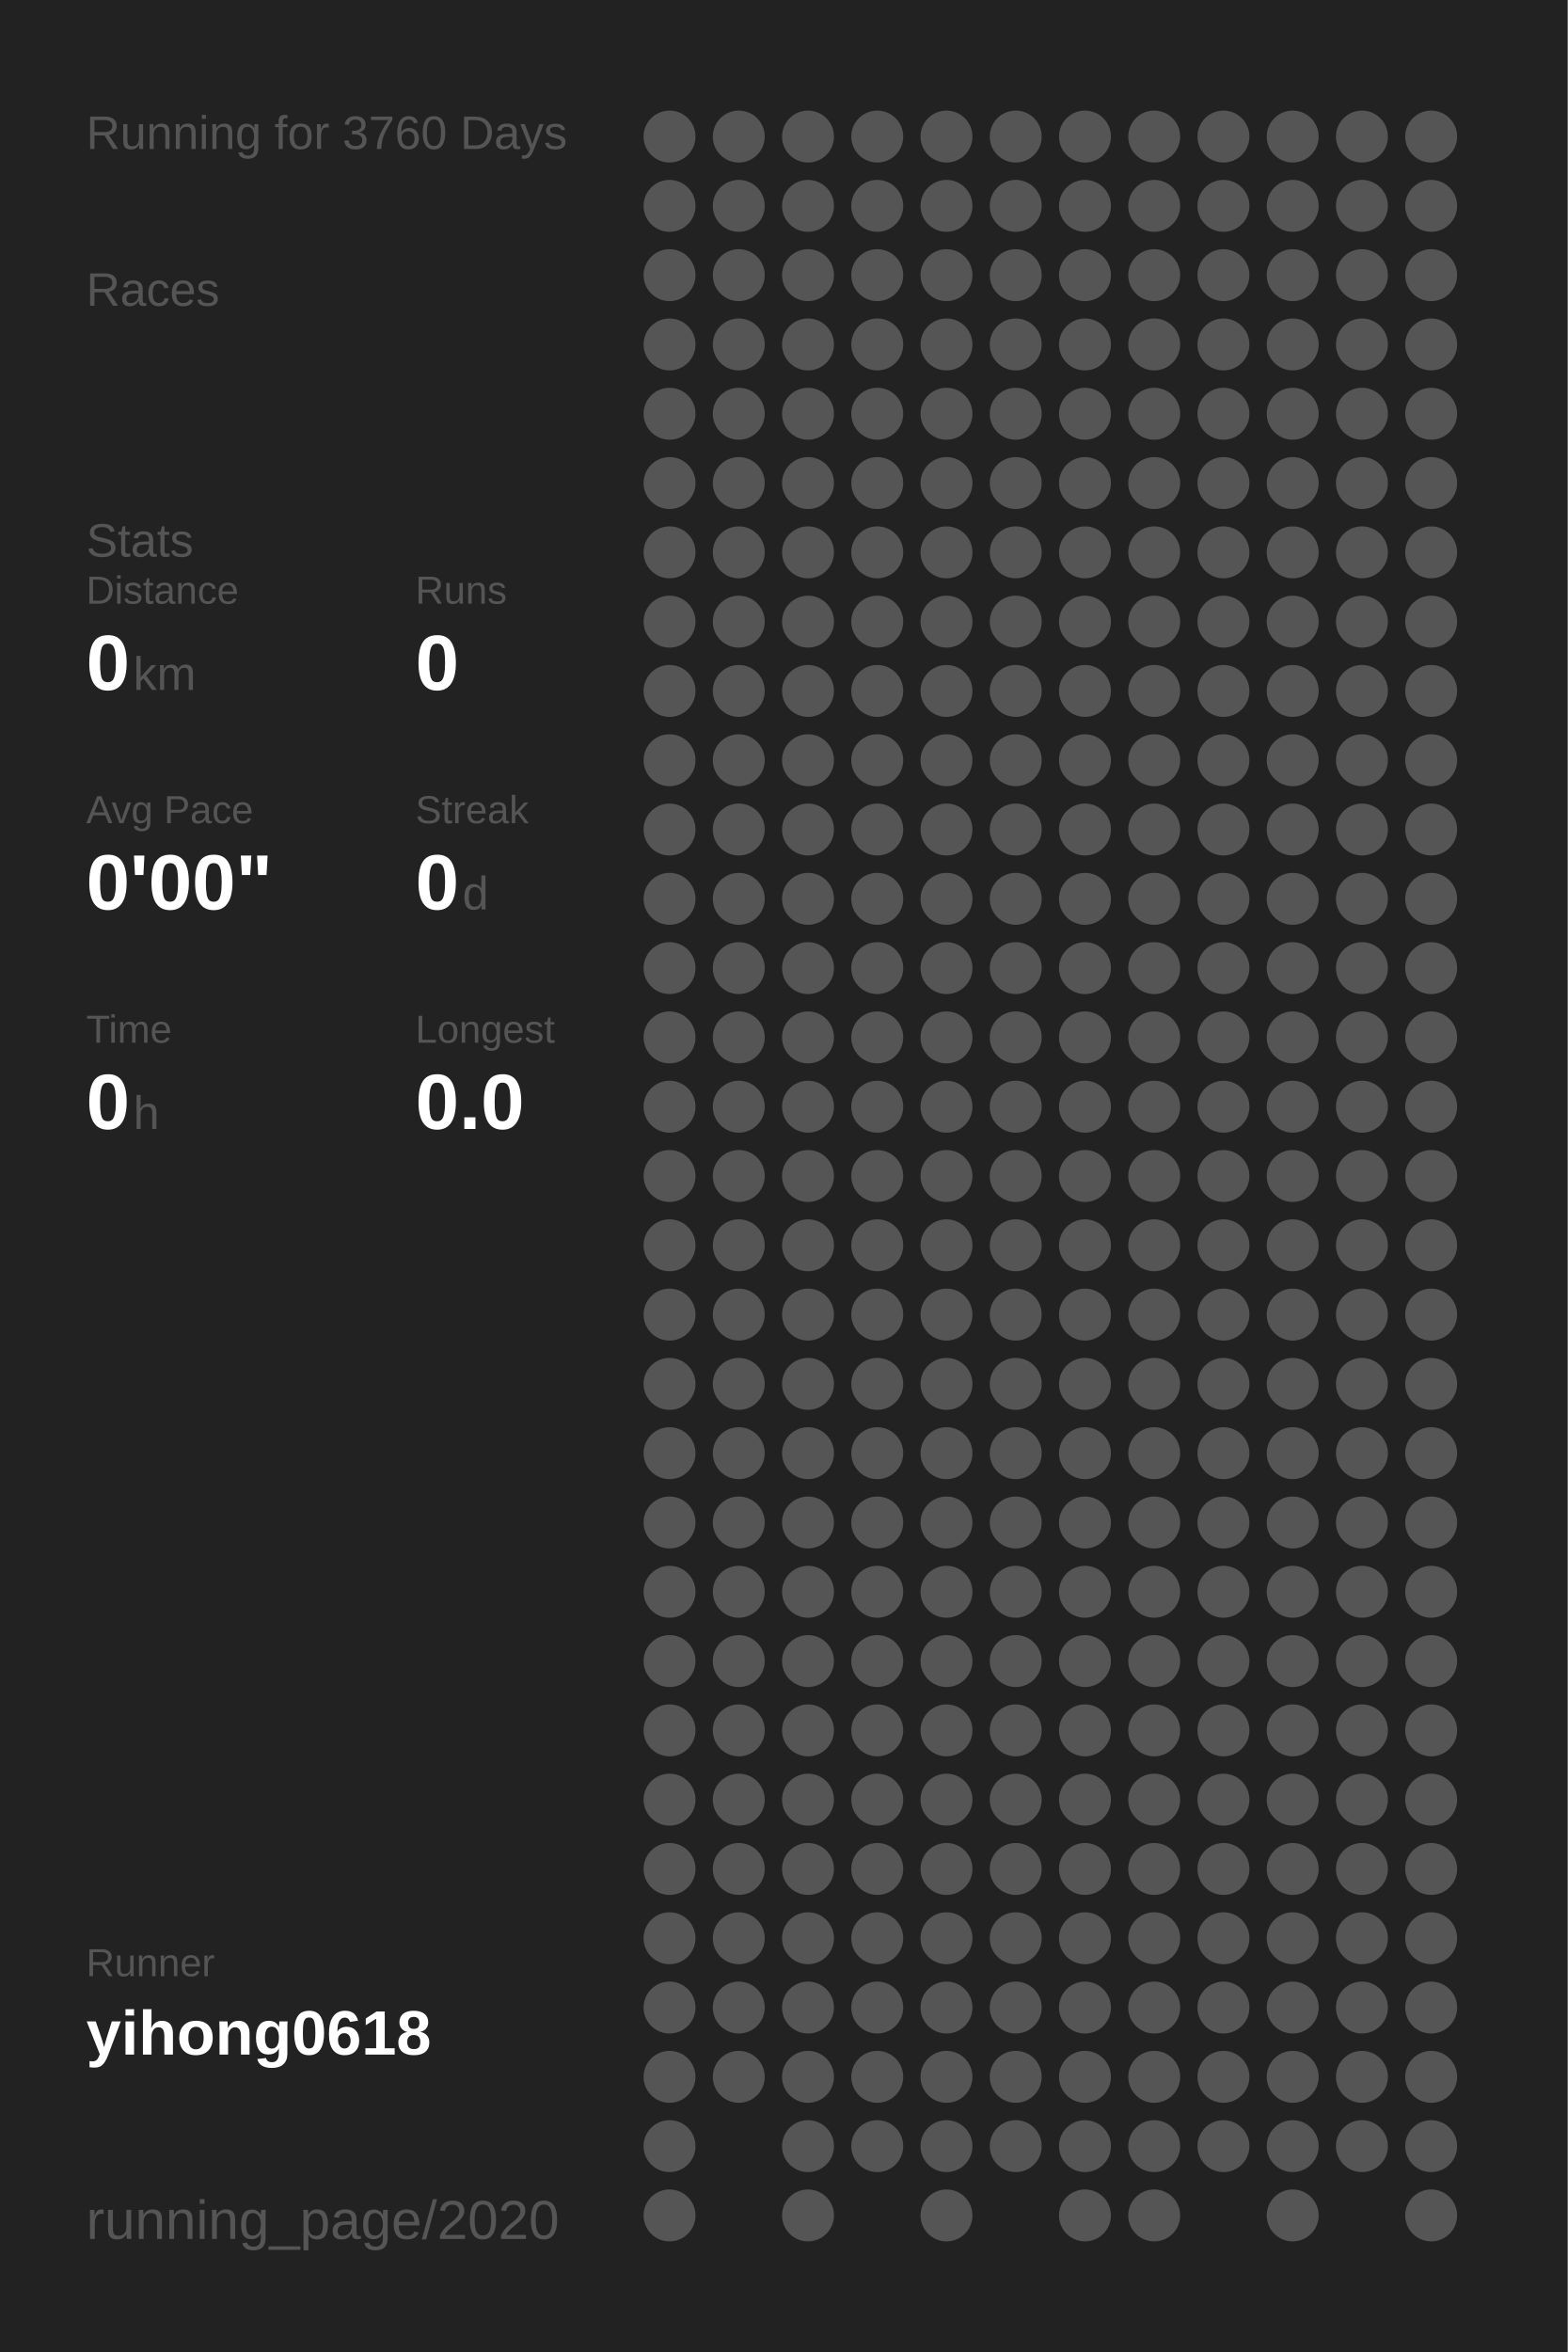
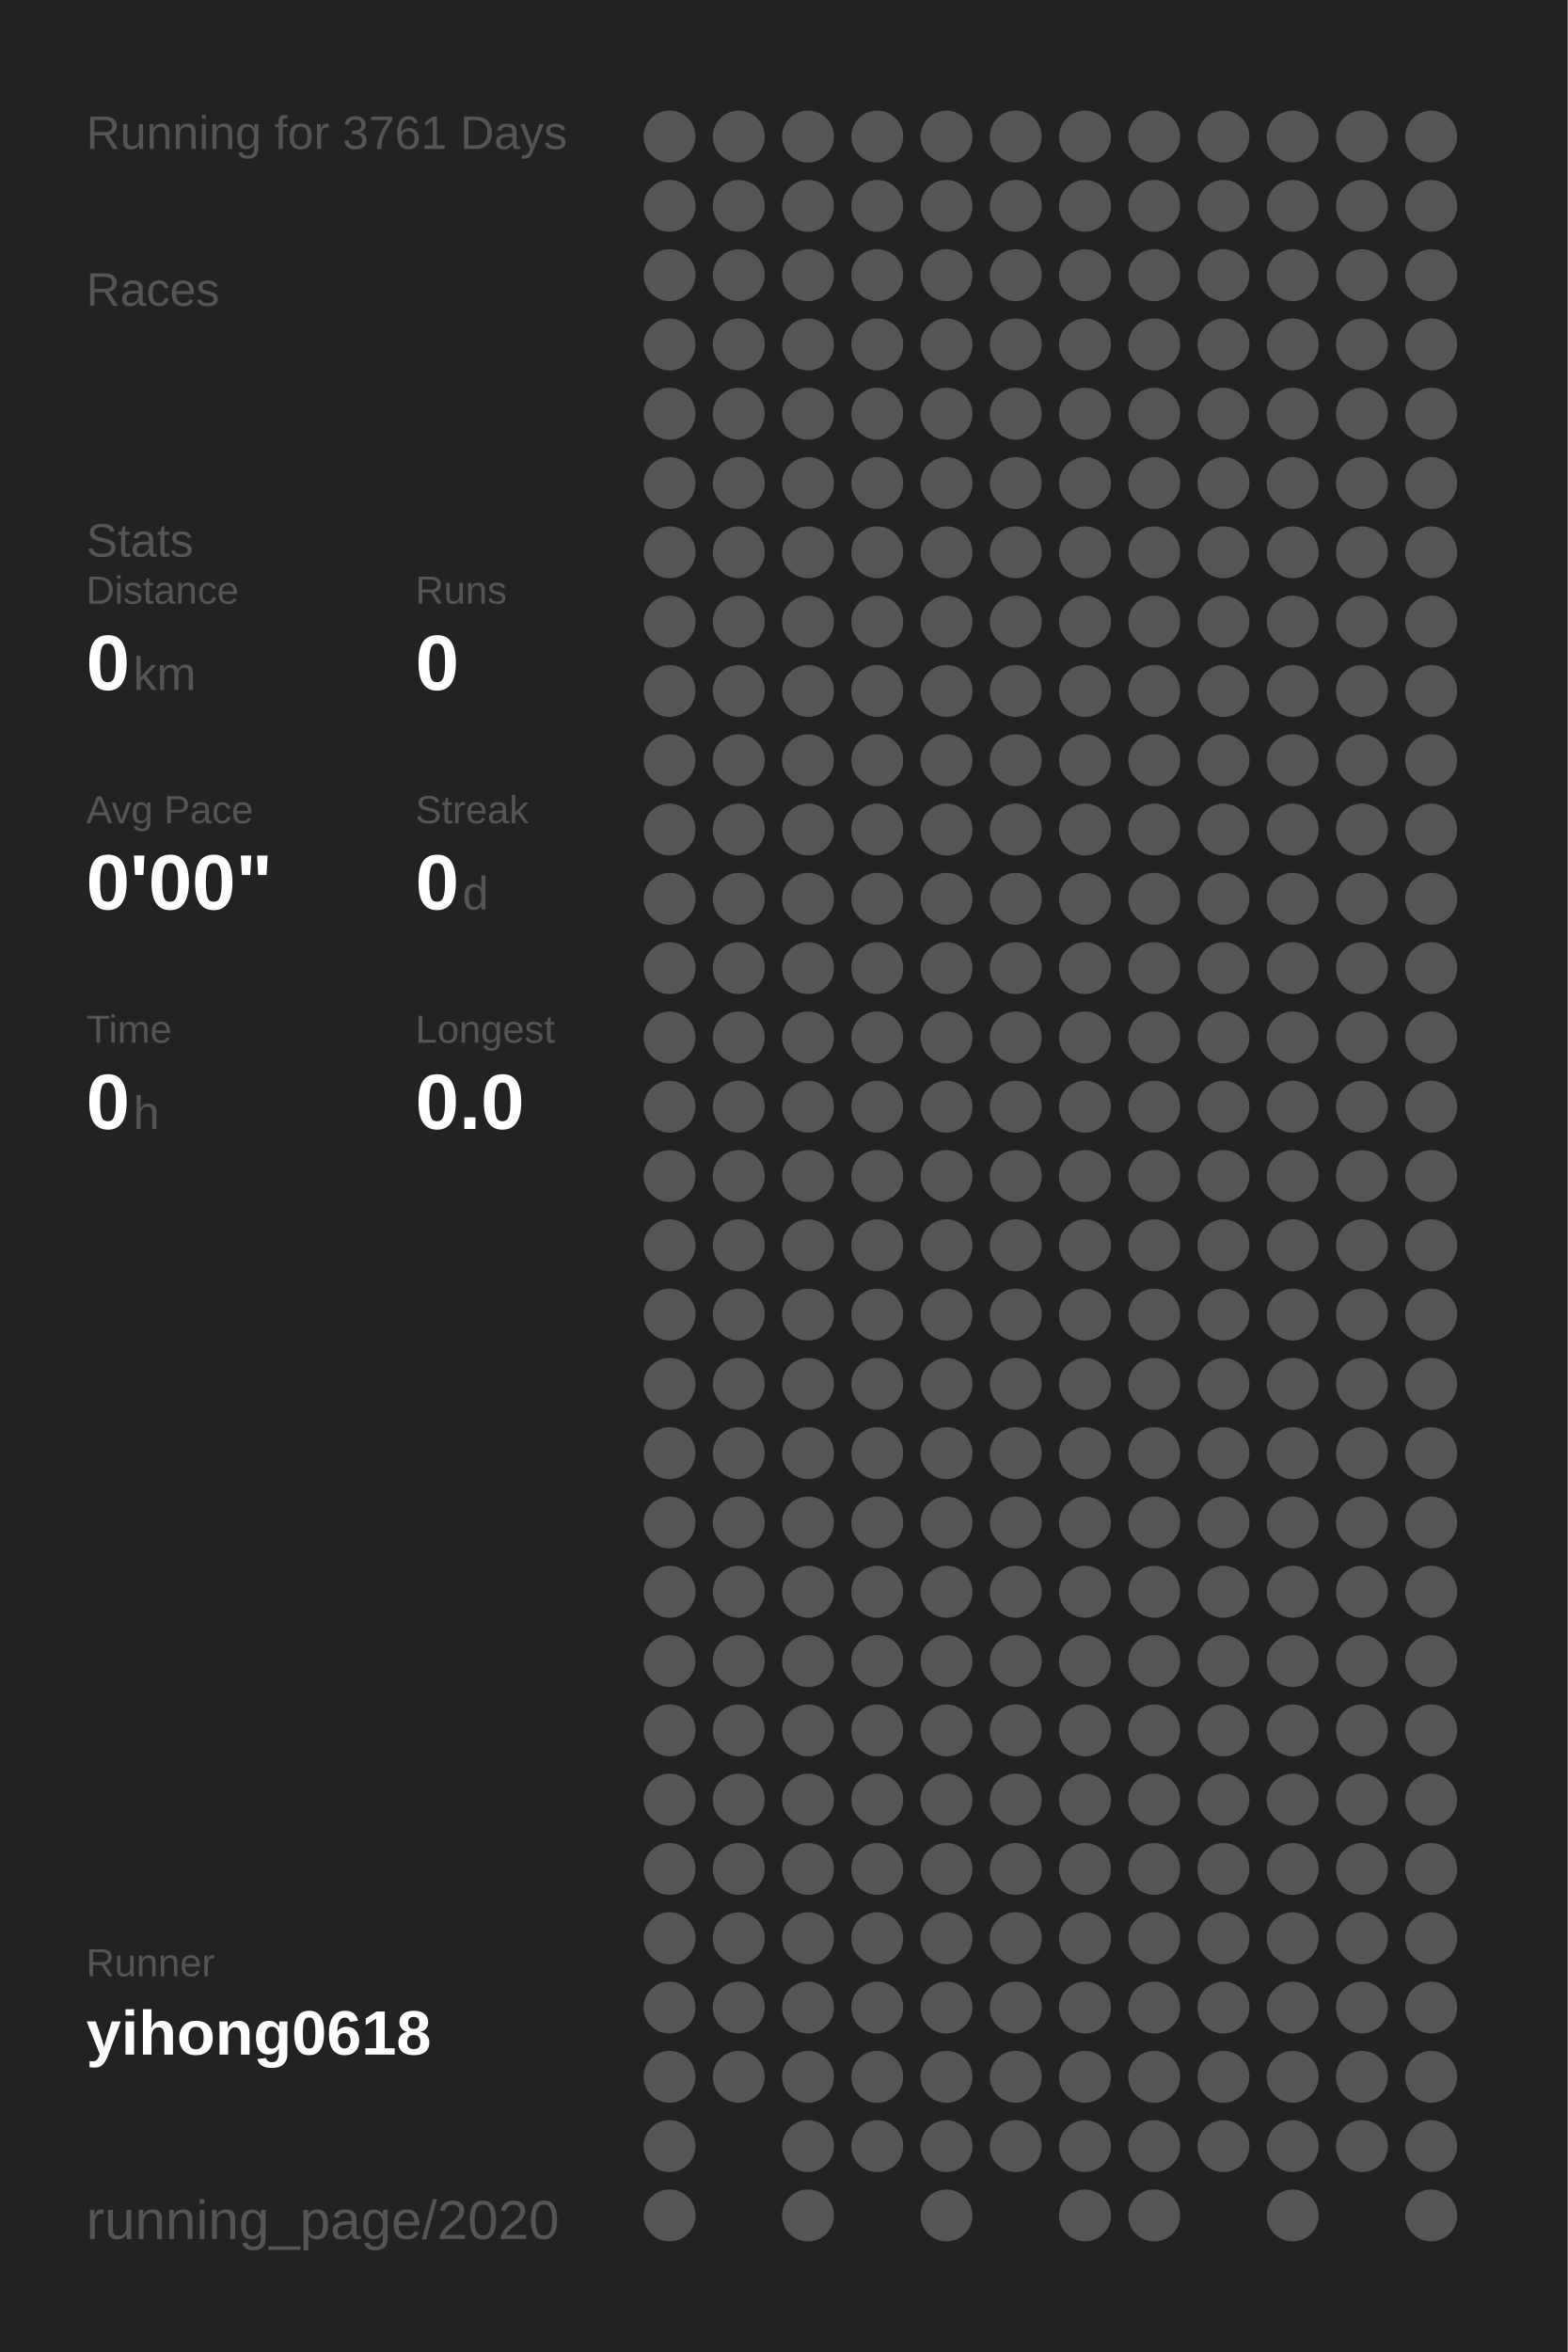
<svg xmlns="http://www.w3.org/2000/svg" baseProfile="full" height="300mm" version="1.1" viewBox="0,0,200,300" width="200mm">
  <defs />
  <rect fill="#222222" height="300" width="200" x="0" y="0" />
-   <text fill="#555555" style="font-size:6px; font-family:Arial;" x="11" y="19">Running for 3760 Days</text>
+   <text fill="#555555" style="font-size:6px; font-family:Arial;" x="11" y="19">Running for 3761 Days</text>
  <text fill="#555555" style="font-size:6px; font-family:Arial;" x="11" y="39">Races</text>
  <text fill="#555555" style="font-size:6px; font-family:Arial;" x="11" y="71">Stats</text>
  <text fill="#555555" style="font-size:5px; font-family:Arial;" x="11" y="77">Distance</text>
  <text fill="#FFFFFF" style="font-size:10px; font-family:Arial; font-weight:bold;" x="11" y="88">0</text>
  <text fill="#555555" style="font-size:6px; font-family:Arial;" x="17" y="88">km</text>
  <text fill="#555555" style="font-size:5px; font-family:Arial;" x="53" y="77">Runs</text>
  <text fill="#FFFFFF" style="font-size:10px; font-family:Arial; font-weight:bold;" x="53" y="88">0</text>
  <text fill="#555555" style="font-size:5px; font-family:Arial;" x="11" y="105">Avg Pace</text>
  <text fill="#FFFFFF" style="font-size:10px; font-family:Arial; font-weight:bold;" x="11" y="116">0'00"</text>
  <text fill="#555555" style="font-size:5px; font-family:Arial;" x="53" y="105">Streak</text>
  <text fill="#FFFFFF" style="font-size:10px; font-family:Arial; font-weight:bold;" x="53" y="116">0</text>
  <text fill="#555555" style="font-size:6px; font-family:Arial;" x="59" y="116">d</text>
  <text fill="#555555" style="font-size:5px; font-family:Arial;" x="11" y="133">Time</text>
  <text fill="#FFFFFF" style="font-size:10px; font-family:Arial; font-weight:bold;" x="11" y="144">0</text>
  <text fill="#555555" style="font-size:6px; font-family:Arial;" x="17" y="144">h</text>
  <text fill="#555555" style="font-size:5px; font-family:Arial;" x="53" y="133">Longest</text>
  <text fill="#FFFFFF" style="font-size:10px; font-family:Arial; font-weight:bold;" x="53" y="144">0.0</text>
  <text fill="#555555" style="font-size:5px; font-family:Arial;" x="11" y="252.065">Runner</text>
  <text fill="#FFFFFF" style="font-size:8px; font-family:Arial; font-weight:bold;" x="11" y="262.065">yihong0618</text>
  <text fill="#555555" style="font-size:7px; font-family:Arial;" x="11" y="285.581">running_page/2020</text>
  <circle cx="85.417" cy="17.419" fill="#555555" r="3.312" />
  <circle cx="85.417" cy="26.258" fill="#555555" r="3.312" />
  <circle cx="85.417" cy="35.097" fill="#555555" r="3.312" />
  <circle cx="85.417" cy="43.935" fill="#555555" r="3.312" />
  <circle cx="85.417" cy="52.774" fill="#555555" r="3.312" />
  <circle cx="85.417" cy="61.613" fill="#555555" r="3.312" />
  <circle cx="85.417" cy="70.452" fill="#555555" r="3.312" />
  <circle cx="85.417" cy="79.29" fill="#555555" r="3.312" />
  <circle cx="85.417" cy="88.129" fill="#555555" r="3.312" />
  <circle cx="85.417" cy="96.968" fill="#555555" r="3.312" />
  <circle cx="85.417" cy="105.806" fill="#555555" r="3.312" />
  <circle cx="85.417" cy="114.645" fill="#555555" r="3.312" />
  <circle cx="85.417" cy="123.484" fill="#555555" r="3.312" />
  <circle cx="85.417" cy="132.323" fill="#555555" r="3.312" />
  <circle cx="85.417" cy="141.161" fill="#555555" r="3.312" />
  <circle cx="85.417" cy="150" fill="#555555" r="3.312" />
  <circle cx="85.417" cy="158.839" fill="#555555" r="3.312" />
  <circle cx="85.417" cy="167.677" fill="#555555" r="3.312" />
  <circle cx="85.417" cy="176.516" fill="#555555" r="3.312" />
  <circle cx="85.417" cy="185.355" fill="#555555" r="3.312" />
  <circle cx="85.417" cy="194.194" fill="#555555" r="3.312" />
  <circle cx="85.417" cy="203.032" fill="#555555" r="3.312" />
  <circle cx="85.417" cy="211.871" fill="#555555" r="3.312" />
  <circle cx="85.417" cy="220.71" fill="#555555" r="3.312" />
  <circle cx="85.417" cy="229.548" fill="#555555" r="3.312" />
  <circle cx="85.417" cy="238.387" fill="#555555" r="3.312" />
  <circle cx="85.417" cy="247.226" fill="#555555" r="3.312" />
  <circle cx="85.417" cy="256.065" fill="#555555" r="3.312" />
  <circle cx="85.417" cy="264.903" fill="#555555" r="3.312" />
  <circle cx="85.417" cy="273.742" fill="#555555" r="3.312" />
  <circle cx="85.417" cy="282.581" fill="#555555" r="3.312" />
  <circle cx="94.25" cy="17.419" fill="#555555" r="3.312" />
  <circle cx="94.25" cy="26.258" fill="#555555" r="3.312" />
  <circle cx="94.25" cy="35.097" fill="#555555" r="3.312" />
  <circle cx="94.25" cy="43.935" fill="#555555" r="3.312" />
  <circle cx="94.25" cy="52.774" fill="#555555" r="3.312" />
  <circle cx="94.25" cy="61.613" fill="#555555" r="3.312" />
  <circle cx="94.25" cy="70.452" fill="#555555" r="3.312" />
  <circle cx="94.25" cy="79.29" fill="#555555" r="3.312" />
  <circle cx="94.25" cy="88.129" fill="#555555" r="3.312" />
  <circle cx="94.25" cy="96.968" fill="#555555" r="3.312" />
  <circle cx="94.25" cy="105.806" fill="#555555" r="3.312" />
  <circle cx="94.25" cy="114.645" fill="#555555" r="3.312" />
  <circle cx="94.25" cy="123.484" fill="#555555" r="3.312" />
  <circle cx="94.25" cy="132.323" fill="#555555" r="3.312" />
  <circle cx="94.25" cy="141.161" fill="#555555" r="3.312" />
  <circle cx="94.25" cy="150" fill="#555555" r="3.312" />
  <circle cx="94.25" cy="158.839" fill="#555555" r="3.312" />
  <circle cx="94.25" cy="167.677" fill="#555555" r="3.312" />
  <circle cx="94.25" cy="176.516" fill="#555555" r="3.312" />
  <circle cx="94.25" cy="185.355" fill="#555555" r="3.312" />
  <circle cx="94.25" cy="194.194" fill="#555555" r="3.312" />
  <circle cx="94.25" cy="203.032" fill="#555555" r="3.312" />
  <circle cx="94.25" cy="211.871" fill="#555555" r="3.312" />
  <circle cx="94.25" cy="220.71" fill="#555555" r="3.312" />
  <circle cx="94.25" cy="229.548" fill="#555555" r="3.312" />
  <circle cx="94.25" cy="238.387" fill="#555555" r="3.312" />
  <circle cx="94.25" cy="247.226" fill="#555555" r="3.312" />
  <circle cx="94.25" cy="256.065" fill="#555555" r="3.312" />
  <circle cx="94.25" cy="264.903" fill="#555555" r="3.312" />
  <circle cx="103.083" cy="17.419" fill="#555555" r="3.312" />
  <circle cx="103.083" cy="26.258" fill="#555555" r="3.312" />
  <circle cx="103.083" cy="35.097" fill="#555555" r="3.312" />
  <circle cx="103.083" cy="43.935" fill="#555555" r="3.312" />
  <circle cx="103.083" cy="52.774" fill="#555555" r="3.312" />
  <circle cx="103.083" cy="61.613" fill="#555555" r="3.312" />
  <circle cx="103.083" cy="70.452" fill="#555555" r="3.312" />
  <circle cx="103.083" cy="79.29" fill="#555555" r="3.312" />
  <circle cx="103.083" cy="88.129" fill="#555555" r="3.312" />
  <circle cx="103.083" cy="96.968" fill="#555555" r="3.312" />
  <circle cx="103.083" cy="105.806" fill="#555555" r="3.312" />
  <circle cx="103.083" cy="114.645" fill="#555555" r="3.312" />
  <circle cx="103.083" cy="123.484" fill="#555555" r="3.312" />
  <circle cx="103.083" cy="132.323" fill="#555555" r="3.312" />
  <circle cx="103.083" cy="141.161" fill="#555555" r="3.312" />
  <circle cx="103.083" cy="150" fill="#555555" r="3.312" />
  <circle cx="103.083" cy="158.839" fill="#555555" r="3.312" />
  <circle cx="103.083" cy="167.677" fill="#555555" r="3.312" />
  <circle cx="103.083" cy="176.516" fill="#555555" r="3.312" />
  <circle cx="103.083" cy="185.355" fill="#555555" r="3.312" />
  <circle cx="103.083" cy="194.194" fill="#555555" r="3.312" />
  <circle cx="103.083" cy="203.032" fill="#555555" r="3.312" />
  <circle cx="103.083" cy="211.871" fill="#555555" r="3.312" />
  <circle cx="103.083" cy="220.71" fill="#555555" r="3.312" />
  <circle cx="103.083" cy="229.548" fill="#555555" r="3.312" />
  <circle cx="103.083" cy="238.387" fill="#555555" r="3.312" />
  <circle cx="103.083" cy="247.226" fill="#555555" r="3.312" />
  <circle cx="103.083" cy="256.065" fill="#555555" r="3.312" />
  <circle cx="103.083" cy="264.903" fill="#555555" r="3.312" />
  <circle cx="103.083" cy="273.742" fill="#555555" r="3.312" />
  <circle cx="103.083" cy="282.581" fill="#555555" r="3.312" />
  <circle cx="111.917" cy="17.419" fill="#555555" r="3.312" />
  <circle cx="111.917" cy="26.258" fill="#555555" r="3.312" />
  <circle cx="111.917" cy="35.097" fill="#555555" r="3.312" />
  <circle cx="111.917" cy="43.935" fill="#555555" r="3.312" />
  <circle cx="111.917" cy="52.774" fill="#555555" r="3.312" />
  <circle cx="111.917" cy="61.613" fill="#555555" r="3.312" />
  <circle cx="111.917" cy="70.452" fill="#555555" r="3.312" />
  <circle cx="111.917" cy="79.29" fill="#555555" r="3.312" />
  <circle cx="111.917" cy="88.129" fill="#555555" r="3.312" />
  <circle cx="111.917" cy="96.968" fill="#555555" r="3.312" />
  <circle cx="111.917" cy="105.806" fill="#555555" r="3.312" />
  <circle cx="111.917" cy="114.645" fill="#555555" r="3.312" />
  <circle cx="111.917" cy="123.484" fill="#555555" r="3.312" />
  <circle cx="111.917" cy="132.323" fill="#555555" r="3.312" />
  <circle cx="111.917" cy="141.161" fill="#555555" r="3.312" />
  <circle cx="111.917" cy="150" fill="#555555" r="3.312" />
  <circle cx="111.917" cy="158.839" fill="#555555" r="3.312" />
  <circle cx="111.917" cy="167.677" fill="#555555" r="3.312" />
  <circle cx="111.917" cy="176.516" fill="#555555" r="3.312" />
  <circle cx="111.917" cy="185.355" fill="#555555" r="3.312" />
  <circle cx="111.917" cy="194.194" fill="#555555" r="3.312" />
  <circle cx="111.917" cy="203.032" fill="#555555" r="3.312" />
  <circle cx="111.917" cy="211.871" fill="#555555" r="3.312" />
  <circle cx="111.917" cy="220.71" fill="#555555" r="3.312" />
  <circle cx="111.917" cy="229.548" fill="#555555" r="3.312" />
  <circle cx="111.917" cy="238.387" fill="#555555" r="3.312" />
  <circle cx="111.917" cy="247.226" fill="#555555" r="3.312" />
  <circle cx="111.917" cy="256.065" fill="#555555" r="3.312" />
  <circle cx="111.917" cy="264.903" fill="#555555" r="3.312" />
  <circle cx="111.917" cy="273.742" fill="#555555" r="3.312" />
  <circle cx="120.75" cy="17.419" fill="#555555" r="3.312" />
  <circle cx="120.75" cy="26.258" fill="#555555" r="3.312" />
  <circle cx="120.75" cy="35.097" fill="#555555" r="3.312" />
  <circle cx="120.75" cy="43.935" fill="#555555" r="3.312" />
  <circle cx="120.75" cy="52.774" fill="#555555" r="3.312" />
  <circle cx="120.75" cy="61.613" fill="#555555" r="3.312" />
  <circle cx="120.75" cy="70.452" fill="#555555" r="3.312" />
  <circle cx="120.75" cy="79.29" fill="#555555" r="3.312" />
  <circle cx="120.75" cy="88.129" fill="#555555" r="3.312" />
  <circle cx="120.75" cy="96.968" fill="#555555" r="3.312" />
  <circle cx="120.75" cy="105.806" fill="#555555" r="3.312" />
  <circle cx="120.75" cy="114.645" fill="#555555" r="3.312" />
  <circle cx="120.75" cy="123.484" fill="#555555" r="3.312" />
  <circle cx="120.75" cy="132.323" fill="#555555" r="3.312" />
  <circle cx="120.75" cy="141.161" fill="#555555" r="3.312" />
  <circle cx="120.75" cy="150" fill="#555555" r="3.312" />
  <circle cx="120.75" cy="158.839" fill="#555555" r="3.312" />
  <circle cx="120.75" cy="167.677" fill="#555555" r="3.312" />
  <circle cx="120.75" cy="176.516" fill="#555555" r="3.312" />
  <circle cx="120.75" cy="185.355" fill="#555555" r="3.312" />
  <circle cx="120.75" cy="194.194" fill="#555555" r="3.312" />
  <circle cx="120.75" cy="203.032" fill="#555555" r="3.312" />
  <circle cx="120.75" cy="211.871" fill="#555555" r="3.312" />
  <circle cx="120.75" cy="220.71" fill="#555555" r="3.312" />
  <circle cx="120.75" cy="229.548" fill="#555555" r="3.312" />
  <circle cx="120.75" cy="238.387" fill="#555555" r="3.312" />
  <circle cx="120.75" cy="247.226" fill="#555555" r="3.312" />
  <circle cx="120.75" cy="256.065" fill="#555555" r="3.312" />
  <circle cx="120.75" cy="264.903" fill="#555555" r="3.312" />
  <circle cx="120.75" cy="273.742" fill="#555555" r="3.312" />
  <circle cx="120.75" cy="282.581" fill="#555555" r="3.312" />
  <circle cx="129.583" cy="17.419" fill="#555555" r="3.312" />
  <circle cx="129.583" cy="26.258" fill="#555555" r="3.312" />
  <circle cx="129.583" cy="35.097" fill="#555555" r="3.312" />
  <circle cx="129.583" cy="43.935" fill="#555555" r="3.312" />
  <circle cx="129.583" cy="52.774" fill="#555555" r="3.312" />
  <circle cx="129.583" cy="61.613" fill="#555555" r="3.312" />
  <circle cx="129.583" cy="70.452" fill="#555555" r="3.312" />
  <circle cx="129.583" cy="79.29" fill="#555555" r="3.312" />
  <circle cx="129.583" cy="88.129" fill="#555555" r="3.312" />
  <circle cx="129.583" cy="96.968" fill="#555555" r="3.312" />
  <circle cx="129.583" cy="105.806" fill="#555555" r="3.312" />
  <circle cx="129.583" cy="114.645" fill="#555555" r="3.312" />
  <circle cx="129.583" cy="123.484" fill="#555555" r="3.312" />
  <circle cx="129.583" cy="132.323" fill="#555555" r="3.312" />
  <circle cx="129.583" cy="141.161" fill="#555555" r="3.312" />
  <circle cx="129.583" cy="150" fill="#555555" r="3.312" />
  <circle cx="129.583" cy="158.839" fill="#555555" r="3.312" />
  <circle cx="129.583" cy="167.677" fill="#555555" r="3.312" />
  <circle cx="129.583" cy="176.516" fill="#555555" r="3.312" />
  <circle cx="129.583" cy="185.355" fill="#555555" r="3.312" />
  <circle cx="129.583" cy="194.194" fill="#555555" r="3.312" />
  <circle cx="129.583" cy="203.032" fill="#555555" r="3.312" />
  <circle cx="129.583" cy="211.871" fill="#555555" r="3.312" />
  <circle cx="129.583" cy="220.71" fill="#555555" r="3.312" />
  <circle cx="129.583" cy="229.548" fill="#555555" r="3.312" />
  <circle cx="129.583" cy="238.387" fill="#555555" r="3.312" />
  <circle cx="129.583" cy="247.226" fill="#555555" r="3.312" />
  <circle cx="129.583" cy="256.065" fill="#555555" r="3.312" />
  <circle cx="129.583" cy="264.903" fill="#555555" r="3.312" />
  <circle cx="129.583" cy="273.742" fill="#555555" r="3.312" />
  <circle cx="138.417" cy="17.419" fill="#555555" r="3.312" />
  <circle cx="138.417" cy="26.258" fill="#555555" r="3.312" />
  <circle cx="138.417" cy="35.097" fill="#555555" r="3.312" />
  <circle cx="138.417" cy="43.935" fill="#555555" r="3.312" />
  <circle cx="138.417" cy="52.774" fill="#555555" r="3.312" />
  <circle cx="138.417" cy="61.613" fill="#555555" r="3.312" />
  <circle cx="138.417" cy="70.452" fill="#555555" r="3.312" />
  <circle cx="138.417" cy="79.29" fill="#555555" r="3.312" />
  <circle cx="138.417" cy="88.129" fill="#555555" r="3.312" />
  <circle cx="138.417" cy="96.968" fill="#555555" r="3.312" />
  <circle cx="138.417" cy="105.806" fill="#555555" r="3.312" />
  <circle cx="138.417" cy="114.645" fill="#555555" r="3.312" />
  <circle cx="138.417" cy="123.484" fill="#555555" r="3.312" />
  <circle cx="138.417" cy="132.323" fill="#555555" r="3.312" />
  <circle cx="138.417" cy="141.161" fill="#555555" r="3.312" />
  <circle cx="138.417" cy="150" fill="#555555" r="3.312" />
  <circle cx="138.417" cy="158.839" fill="#555555" r="3.312" />
  <circle cx="138.417" cy="167.677" fill="#555555" r="3.312" />
  <circle cx="138.417" cy="176.516" fill="#555555" r="3.312" />
  <circle cx="138.417" cy="185.355" fill="#555555" r="3.312" />
  <circle cx="138.417" cy="194.194" fill="#555555" r="3.312" />
  <circle cx="138.417" cy="203.032" fill="#555555" r="3.312" />
  <circle cx="138.417" cy="211.871" fill="#555555" r="3.312" />
  <circle cx="138.417" cy="220.71" fill="#555555" r="3.312" />
  <circle cx="138.417" cy="229.548" fill="#555555" r="3.312" />
  <circle cx="138.417" cy="238.387" fill="#555555" r="3.312" />
  <circle cx="138.417" cy="247.226" fill="#555555" r="3.312" />
  <circle cx="138.417" cy="256.065" fill="#555555" r="3.312" />
  <circle cx="138.417" cy="264.903" fill="#555555" r="3.312" />
  <circle cx="138.417" cy="273.742" fill="#555555" r="3.312" />
  <circle cx="138.417" cy="282.581" fill="#555555" r="3.312" />
  <circle cx="147.25" cy="17.419" fill="#555555" r="3.312" />
  <circle cx="147.25" cy="26.258" fill="#555555" r="3.312" />
  <circle cx="147.25" cy="35.097" fill="#555555" r="3.312" />
  <circle cx="147.25" cy="43.935" fill="#555555" r="3.312" />
  <circle cx="147.25" cy="52.774" fill="#555555" r="3.312" />
  <circle cx="147.25" cy="61.613" fill="#555555" r="3.312" />
  <circle cx="147.25" cy="70.452" fill="#555555" r="3.312" />
  <circle cx="147.25" cy="79.29" fill="#555555" r="3.312" />
  <circle cx="147.25" cy="88.129" fill="#555555" r="3.312" />
  <circle cx="147.25" cy="96.968" fill="#555555" r="3.312" />
  <circle cx="147.25" cy="105.806" fill="#555555" r="3.312" />
  <circle cx="147.25" cy="114.645" fill="#555555" r="3.312" />
  <circle cx="147.25" cy="123.484" fill="#555555" r="3.312" />
  <circle cx="147.25" cy="132.323" fill="#555555" r="3.312" />
  <circle cx="147.25" cy="141.161" fill="#555555" r="3.312" />
  <circle cx="147.25" cy="150" fill="#555555" r="3.312" />
  <circle cx="147.25" cy="158.839" fill="#555555" r="3.312" />
  <circle cx="147.25" cy="167.677" fill="#555555" r="3.312" />
  <circle cx="147.25" cy="176.516" fill="#555555" r="3.312" />
  <circle cx="147.25" cy="185.355" fill="#555555" r="3.312" />
  <circle cx="147.25" cy="194.194" fill="#555555" r="3.312" />
  <circle cx="147.25" cy="203.032" fill="#555555" r="3.312" />
  <circle cx="147.25" cy="211.871" fill="#555555" r="3.312" />
  <circle cx="147.25" cy="220.71" fill="#555555" r="3.312" />
  <circle cx="147.25" cy="229.548" fill="#555555" r="3.312" />
  <circle cx="147.25" cy="238.387" fill="#555555" r="3.312" />
  <circle cx="147.25" cy="247.226" fill="#555555" r="3.312" />
  <circle cx="147.25" cy="256.065" fill="#555555" r="3.312" />
  <circle cx="147.25" cy="264.903" fill="#555555" r="3.312" />
  <circle cx="147.25" cy="273.742" fill="#555555" r="3.312" />
  <circle cx="147.25" cy="282.581" fill="#555555" r="3.312" />
  <circle cx="156.083" cy="17.419" fill="#555555" r="3.312" />
  <circle cx="156.083" cy="26.258" fill="#555555" r="3.312" />
  <circle cx="156.083" cy="35.097" fill="#555555" r="3.312" />
  <circle cx="156.083" cy="43.935" fill="#555555" r="3.312" />
  <circle cx="156.083" cy="52.774" fill="#555555" r="3.312" />
  <circle cx="156.083" cy="61.613" fill="#555555" r="3.312" />
  <circle cx="156.083" cy="70.452" fill="#555555" r="3.312" />
  <circle cx="156.083" cy="79.29" fill="#555555" r="3.312" />
  <circle cx="156.083" cy="88.129" fill="#555555" r="3.312" />
  <circle cx="156.083" cy="96.968" fill="#555555" r="3.312" />
  <circle cx="156.083" cy="105.806" fill="#555555" r="3.312" />
  <circle cx="156.083" cy="114.645" fill="#555555" r="3.312" />
  <circle cx="156.083" cy="123.484" fill="#555555" r="3.312" />
  <circle cx="156.083" cy="132.323" fill="#555555" r="3.312" />
  <circle cx="156.083" cy="141.161" fill="#555555" r="3.312" />
  <circle cx="156.083" cy="150" fill="#555555" r="3.312" />
  <circle cx="156.083" cy="158.839" fill="#555555" r="3.312" />
  <circle cx="156.083" cy="167.677" fill="#555555" r="3.312" />
  <circle cx="156.083" cy="176.516" fill="#555555" r="3.312" />
  <circle cx="156.083" cy="185.355" fill="#555555" r="3.312" />
  <circle cx="156.083" cy="194.194" fill="#555555" r="3.312" />
  <circle cx="156.083" cy="203.032" fill="#555555" r="3.312" />
  <circle cx="156.083" cy="211.871" fill="#555555" r="3.312" />
  <circle cx="156.083" cy="220.71" fill="#555555" r="3.312" />
  <circle cx="156.083" cy="229.548" fill="#555555" r="3.312" />
  <circle cx="156.083" cy="238.387" fill="#555555" r="3.312" />
  <circle cx="156.083" cy="247.226" fill="#555555" r="3.312" />
  <circle cx="156.083" cy="256.065" fill="#555555" r="3.312" />
  <circle cx="156.083" cy="264.903" fill="#555555" r="3.312" />
  <circle cx="156.083" cy="273.742" fill="#555555" r="3.312" />
  <circle cx="164.917" cy="17.419" fill="#555555" r="3.312" />
  <circle cx="164.917" cy="26.258" fill="#555555" r="3.312" />
  <circle cx="164.917" cy="35.097" fill="#555555" r="3.312" />
  <circle cx="164.917" cy="43.935" fill="#555555" r="3.312" />
  <circle cx="164.917" cy="52.774" fill="#555555" r="3.312" />
  <circle cx="164.917" cy="61.613" fill="#555555" r="3.312" />
  <circle cx="164.917" cy="70.452" fill="#555555" r="3.312" />
  <circle cx="164.917" cy="79.29" fill="#555555" r="3.312" />
  <circle cx="164.917" cy="88.129" fill="#555555" r="3.312" />
  <circle cx="164.917" cy="96.968" fill="#555555" r="3.312" />
  <circle cx="164.917" cy="105.806" fill="#555555" r="3.312" />
  <circle cx="164.917" cy="114.645" fill="#555555" r="3.312" />
  <circle cx="164.917" cy="123.484" fill="#555555" r="3.312" />
  <circle cx="164.917" cy="132.323" fill="#555555" r="3.312" />
  <circle cx="164.917" cy="141.161" fill="#555555" r="3.312" />
  <circle cx="164.917" cy="150" fill="#555555" r="3.312" />
  <circle cx="164.917" cy="158.839" fill="#555555" r="3.312" />
  <circle cx="164.917" cy="167.677" fill="#555555" r="3.312" />
  <circle cx="164.917" cy="176.516" fill="#555555" r="3.312" />
  <circle cx="164.917" cy="185.355" fill="#555555" r="3.312" />
  <circle cx="164.917" cy="194.194" fill="#555555" r="3.312" />
  <circle cx="164.917" cy="203.032" fill="#555555" r="3.312" />
  <circle cx="164.917" cy="211.871" fill="#555555" r="3.312" />
  <circle cx="164.917" cy="220.71" fill="#555555" r="3.312" />
  <circle cx="164.917" cy="229.548" fill="#555555" r="3.312" />
  <circle cx="164.917" cy="238.387" fill="#555555" r="3.312" />
  <circle cx="164.917" cy="247.226" fill="#555555" r="3.312" />
  <circle cx="164.917" cy="256.065" fill="#555555" r="3.312" />
  <circle cx="164.917" cy="264.903" fill="#555555" r="3.312" />
  <circle cx="164.917" cy="273.742" fill="#555555" r="3.312" />
  <circle cx="164.917" cy="282.581" fill="#555555" r="3.312" />
  <circle cx="173.75" cy="17.419" fill="#555555" r="3.312" />
  <circle cx="173.75" cy="26.258" fill="#555555" r="3.312" />
  <circle cx="173.75" cy="35.097" fill="#555555" r="3.312" />
  <circle cx="173.75" cy="43.935" fill="#555555" r="3.312" />
  <circle cx="173.75" cy="52.774" fill="#555555" r="3.312" />
  <circle cx="173.75" cy="61.613" fill="#555555" r="3.312" />
  <circle cx="173.75" cy="70.452" fill="#555555" r="3.312" />
  <circle cx="173.75" cy="79.29" fill="#555555" r="3.312" />
  <circle cx="173.75" cy="88.129" fill="#555555" r="3.312" />
  <circle cx="173.75" cy="96.968" fill="#555555" r="3.312" />
  <circle cx="173.75" cy="105.806" fill="#555555" r="3.312" />
  <circle cx="173.75" cy="114.645" fill="#555555" r="3.312" />
  <circle cx="173.75" cy="123.484" fill="#555555" r="3.312" />
  <circle cx="173.75" cy="132.323" fill="#555555" r="3.312" />
  <circle cx="173.75" cy="141.161" fill="#555555" r="3.312" />
  <circle cx="173.75" cy="150" fill="#555555" r="3.312" />
  <circle cx="173.75" cy="158.839" fill="#555555" r="3.312" />
  <circle cx="173.75" cy="167.677" fill="#555555" r="3.312" />
  <circle cx="173.75" cy="176.516" fill="#555555" r="3.312" />
  <circle cx="173.75" cy="185.355" fill="#555555" r="3.312" />
  <circle cx="173.75" cy="194.194" fill="#555555" r="3.312" />
  <circle cx="173.75" cy="203.032" fill="#555555" r="3.312" />
  <circle cx="173.75" cy="211.871" fill="#555555" r="3.312" />
  <circle cx="173.75" cy="220.71" fill="#555555" r="3.312" />
  <circle cx="173.75" cy="229.548" fill="#555555" r="3.312" />
  <circle cx="173.75" cy="238.387" fill="#555555" r="3.312" />
  <circle cx="173.75" cy="247.226" fill="#555555" r="3.312" />
  <circle cx="173.75" cy="256.065" fill="#555555" r="3.312" />
  <circle cx="173.75" cy="264.903" fill="#555555" r="3.312" />
  <circle cx="173.75" cy="273.742" fill="#555555" r="3.312" />
  <circle cx="182.583" cy="17.419" fill="#555555" r="3.312" />
  <circle cx="182.583" cy="26.258" fill="#555555" r="3.312" />
  <circle cx="182.583" cy="35.097" fill="#555555" r="3.312" />
  <circle cx="182.583" cy="43.935" fill="#555555" r="3.312" />
  <circle cx="182.583" cy="52.774" fill="#555555" r="3.312" />
  <circle cx="182.583" cy="61.613" fill="#555555" r="3.312" />
  <circle cx="182.583" cy="70.452" fill="#555555" r="3.312" />
  <circle cx="182.583" cy="79.29" fill="#555555" r="3.312" />
  <circle cx="182.583" cy="88.129" fill="#555555" r="3.312" />
  <circle cx="182.583" cy="96.968" fill="#555555" r="3.312" />
  <circle cx="182.583" cy="105.806" fill="#555555" r="3.312" />
  <circle cx="182.583" cy="114.645" fill="#555555" r="3.312" />
  <circle cx="182.583" cy="123.484" fill="#555555" r="3.312" />
  <circle cx="182.583" cy="132.323" fill="#555555" r="3.312" />
  <circle cx="182.583" cy="141.161" fill="#555555" r="3.312" />
  <circle cx="182.583" cy="150" fill="#555555" r="3.312" />
  <circle cx="182.583" cy="158.839" fill="#555555" r="3.312" />
  <circle cx="182.583" cy="167.677" fill="#555555" r="3.312" />
  <circle cx="182.583" cy="176.516" fill="#555555" r="3.312" />
  <circle cx="182.583" cy="185.355" fill="#555555" r="3.312" />
  <circle cx="182.583" cy="194.194" fill="#555555" r="3.312" />
  <circle cx="182.583" cy="203.032" fill="#555555" r="3.312" />
  <circle cx="182.583" cy="211.871" fill="#555555" r="3.312" />
  <circle cx="182.583" cy="220.71" fill="#555555" r="3.312" />
  <circle cx="182.583" cy="229.548" fill="#555555" r="3.312" />
  <circle cx="182.583" cy="238.387" fill="#555555" r="3.312" />
  <circle cx="182.583" cy="247.226" fill="#555555" r="3.312" />
  <circle cx="182.583" cy="256.065" fill="#555555" r="3.312" />
  <circle cx="182.583" cy="264.903" fill="#555555" r="3.312" />
  <circle cx="182.583" cy="273.742" fill="#555555" r="3.312" />
  <circle cx="182.583" cy="282.581" fill="#555555" r="3.312" />
</svg>
